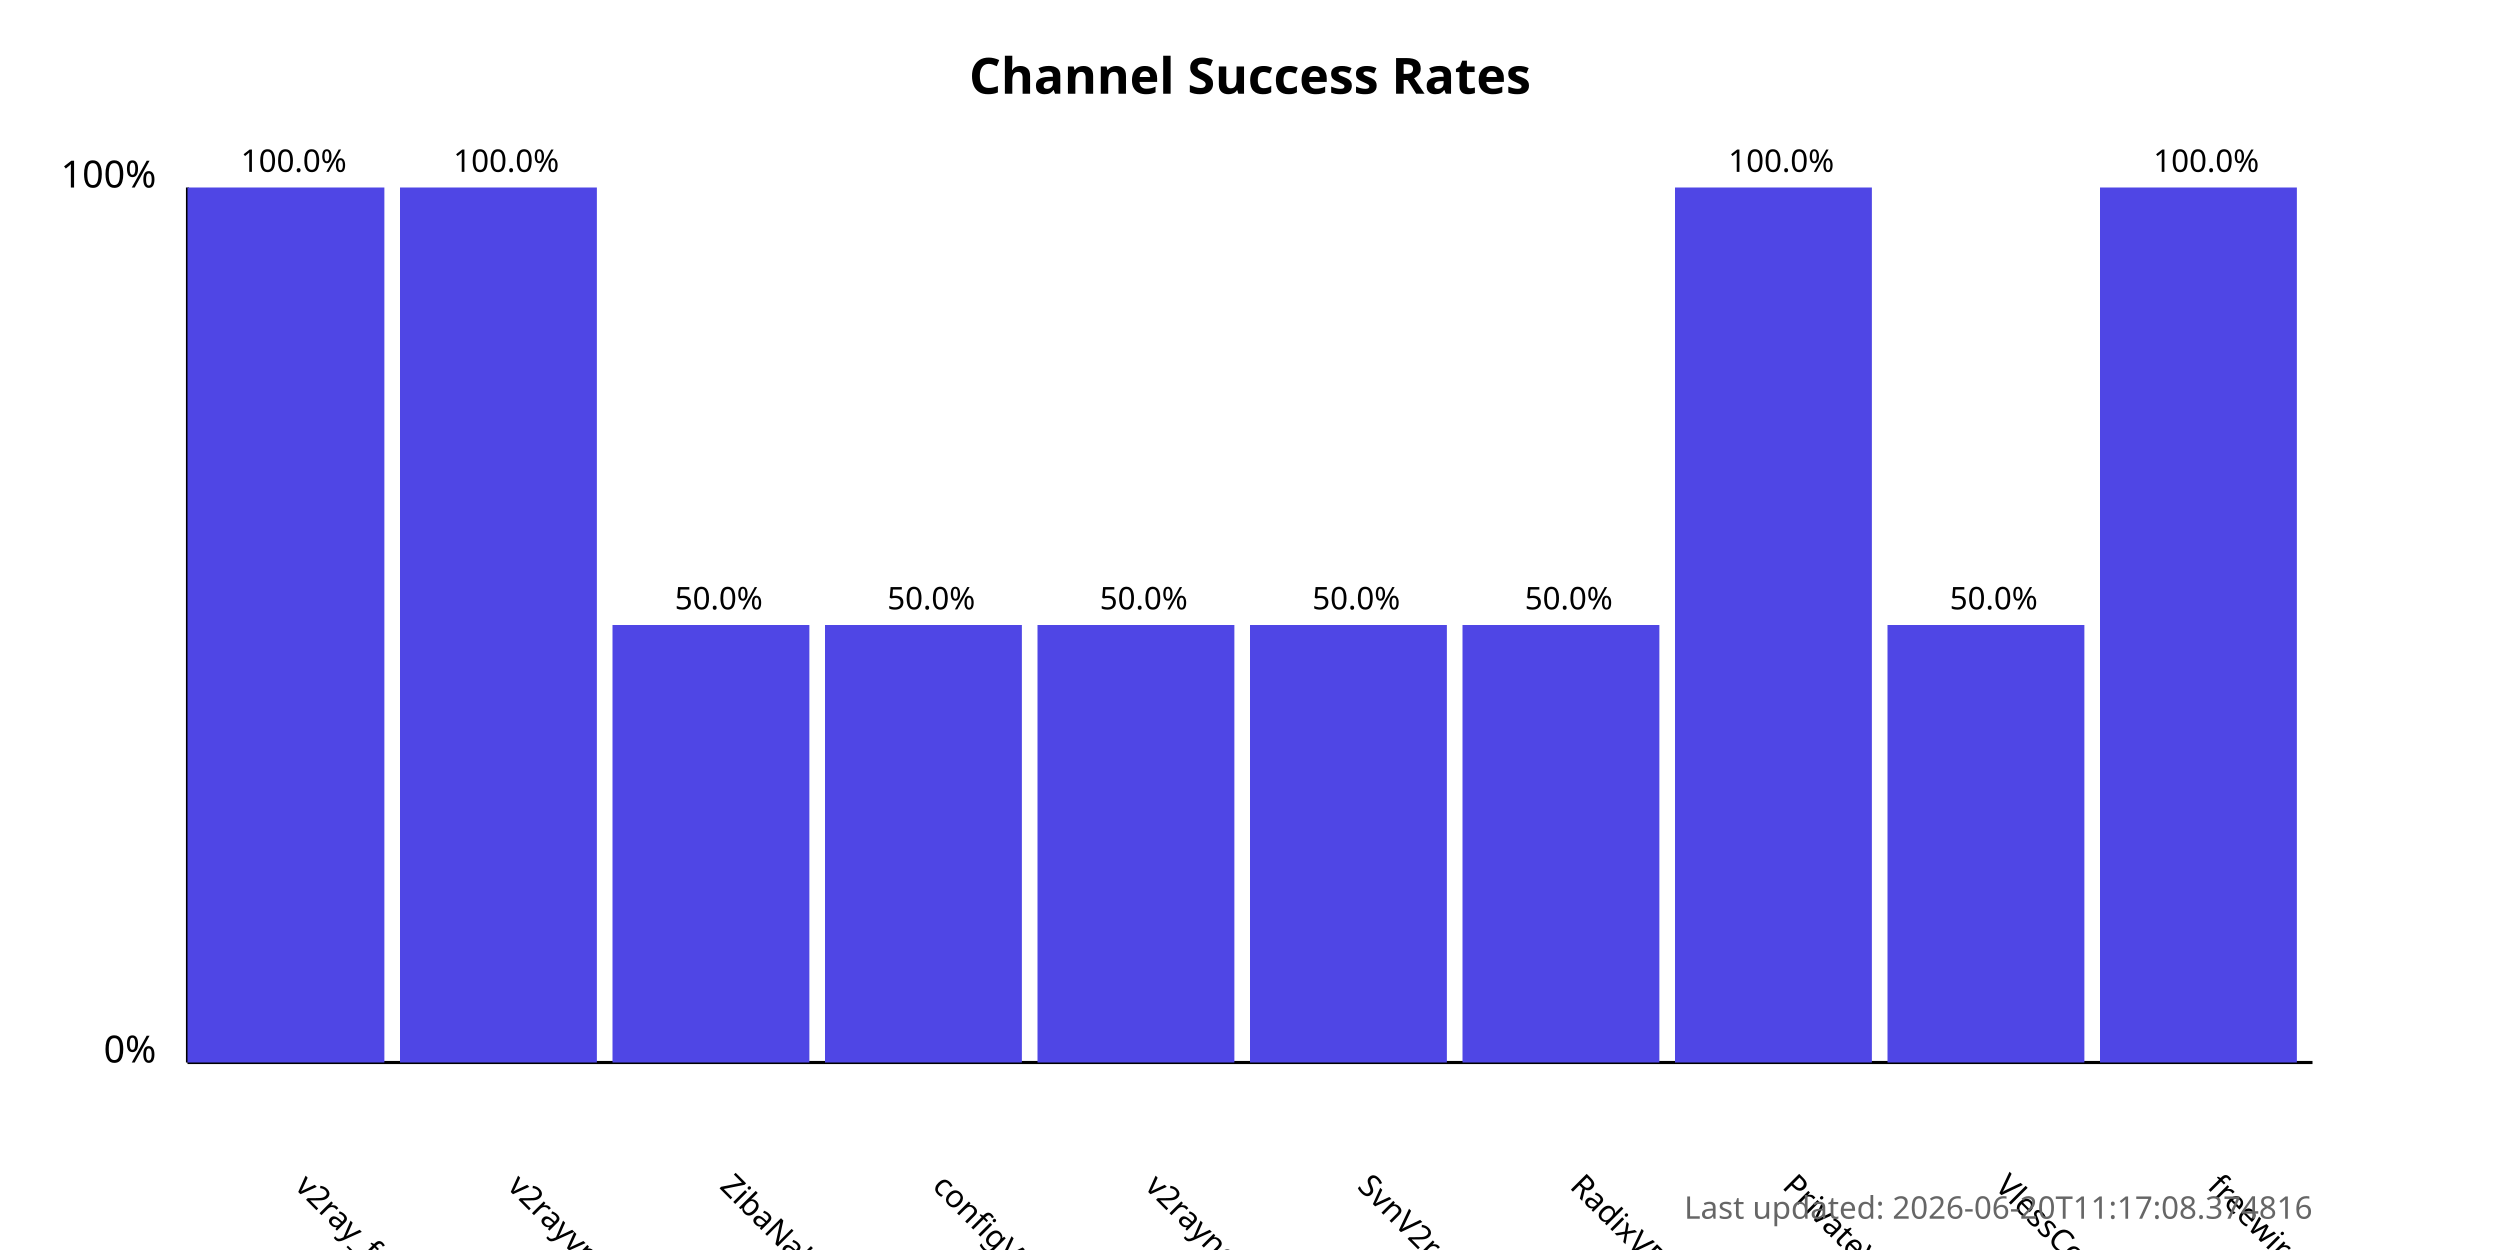
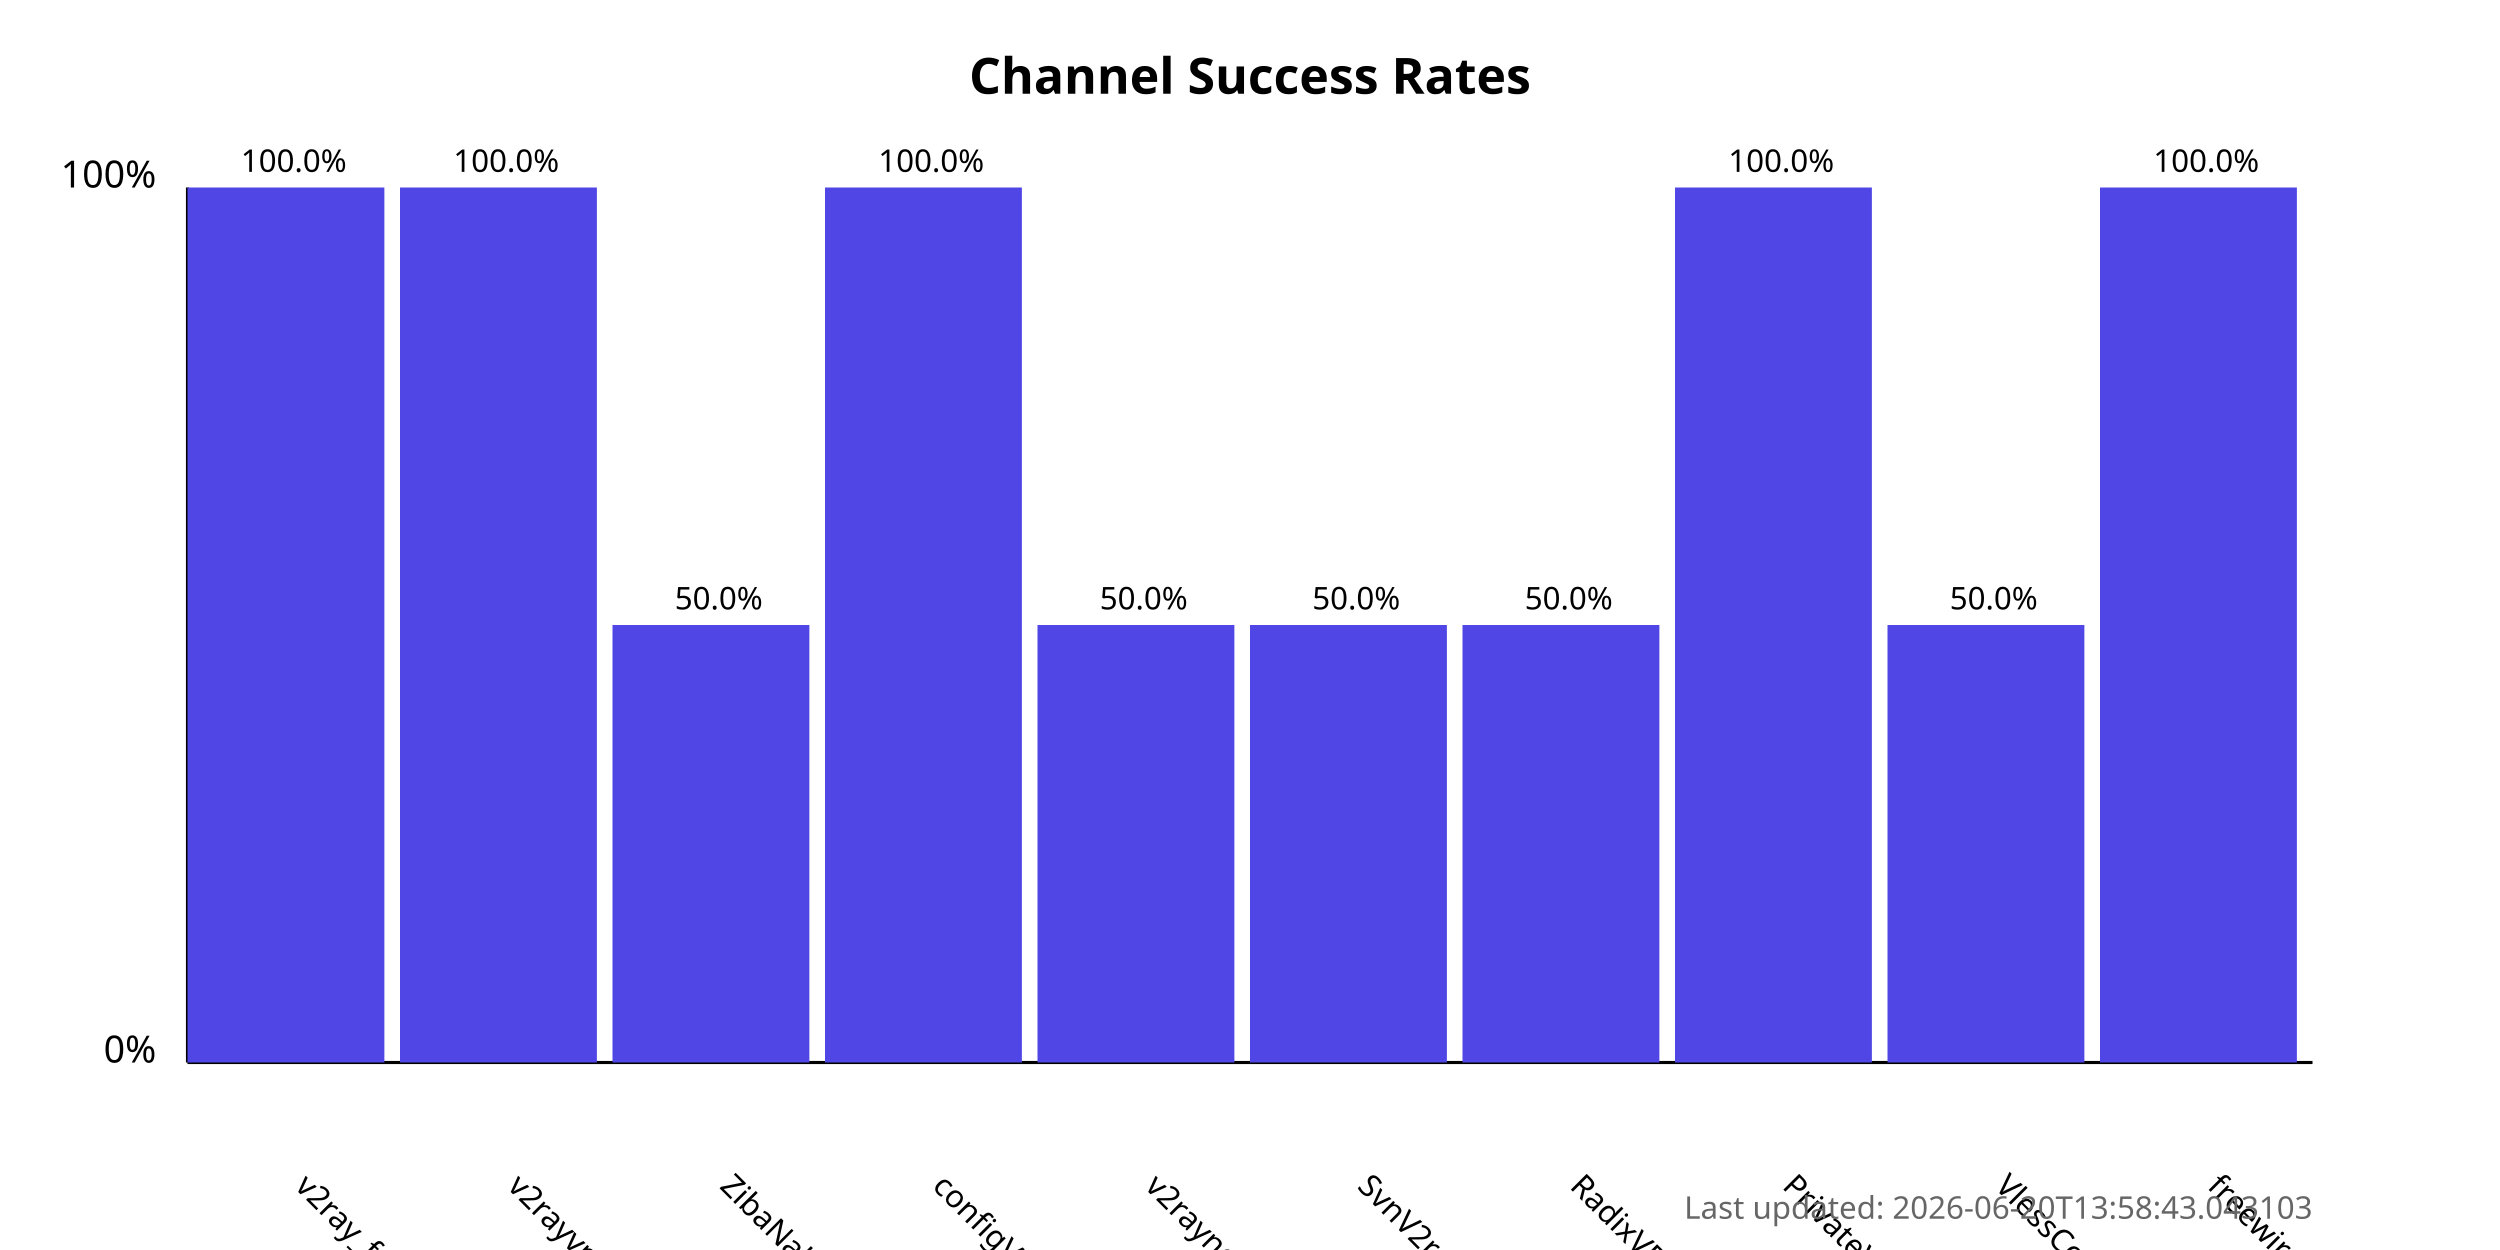
<svg xmlns="http://www.w3.org/2000/svg" width="800" height="400">
  <style>
            .chart-title { font: bold 16px sans-serif; }
            .axis-label { font: 12px sans-serif; }
            .tick-label { font: 10px sans-serif; }
            .bar { fill: #4f46e5; }
            .bar:hover { fill: #6366f1; }
            .timestamp { font: 10px sans-serif; fill: #666; }
        </style>
  <text x="400.0" y="30" text-anchor="middle" class="chart-title">
            Channel Success Rates
        </text>
  <line x1="60" y1="340" x2="60" y2="60" stroke="black" stroke-width="1" />
  <line x1="60" y1="340" x2="740" y2="340" stroke="black" stroke-width="1" />
  <text x="50" y="340" text-anchor="end" class="axis-label">0%</text>
  <text x="50" y="60" text-anchor="end" class="axis-label">100%</text>
  <g>
    <rect x="60" y="60.0" width="63.0" height="280.0" class="bar" />
    <text x="94.0" y="380" transform="rotate(45, 94.0, 380)" text-anchor="start" class="tick-label">
                v2ray_free_conf
            </text>
    <text x="94.0" y="55.0" text-anchor="middle" class="tick-label">
                100.0%
            </text>
  </g>
  <g>
    <rect x="128.0" y="60.0" width="63.0" height="280.0" class="bar" />
    <text x="162.0" y="380" transform="rotate(45, 162.0, 380)" text-anchor="start" class="tick-label">
                v2rayvpno
            </text>
    <text x="162.0" y="55.0" text-anchor="middle" class="tick-label">
                100.0%
            </text>
  </g>
  <g>
    <rect x="196.0" y="200.0" width="63.0" height="140.0" class="bar" />
    <text x="230.0" y="380" transform="rotate(45, 230.0, 380)" text-anchor="start" class="tick-label">
                ZibaNabz
            </text>
    <text x="230.0" y="195.0" text-anchor="middle" class="tick-label">
                50.0%
            </text>
  </g>
  <g>
-     <rect x="264.0" y="200.0" width="63.0" height="140.0" class="bar" />
+     <rect x="264.0" y="60.0" width="63.0" height="280.0" class="bar" />
    <text x="298.0" y="380" transform="rotate(45, 298.0, 380)" text-anchor="start" class="tick-label">
                configV2rayForFree
            </text>
-     <text x="298.0" y="195.0" text-anchor="middle" class="tick-label">
-                 50.0%
+     <text x="298.0" y="55.0" text-anchor="middle" class="tick-label">
+                 100.0%
            </text>
  </g>
  <g>
    <rect x="332.0" y="200.0" width="63.0" height="140.0" class="bar" />
    <text x="366.0" y="380" transform="rotate(45, 366.0, 380)" text-anchor="start" class="tick-label">
                v2rayngvpn
            </text>
    <text x="366.0" y="195.0" text-anchor="middle" class="tick-label">
                50.0%
            </text>
  </g>
  <g>
    <rect x="400.0" y="200.0" width="63.0" height="140.0" class="bar" />
    <text x="434.0" y="380" transform="rotate(45, 434.0, 380)" text-anchor="start" class="tick-label">
                SvnV2ray
            </text>
    <text x="434.0" y="195.0" text-anchor="middle" class="tick-label">
                50.0%
            </text>
  </g>
  <g>
    <rect x="468.0" y="200.0" width="63.0" height="140.0" class="bar" />
    <text x="502.0" y="380" transform="rotate(45, 502.0, 380)" text-anchor="start" class="tick-label">
                RadixVPN
            </text>
    <text x="502.0" y="195.0" text-anchor="middle" class="tick-label">
                50.0%
            </text>
  </g>
  <g>
    <rect x="536.0" y="60.0" width="63.0" height="280.0" class="bar" />
    <text x="570.0" y="380" transform="rotate(45, 570.0, 380)" text-anchor="start" class="tick-label">
                PrivateVPNs
            </text>
    <text x="570.0" y="55.0" text-anchor="middle" class="tick-label">
                100.0%
            </text>
  </g>
  <g>
    <rect x="604.0" y="200.0" width="63.0" height="140.0" class="bar" />
    <text x="638.0" y="380" transform="rotate(45, 638.0, 380)" text-anchor="start" class="tick-label">
                VlessConfig
            </text>
    <text x="638.0" y="195.0" text-anchor="middle" class="tick-label">
                50.0%
            </text>
  </g>
  <g>
    <rect x="672.0" y="60.0" width="63.0" height="280.0" class="bar" />
    <text x="706.0" y="380" transform="rotate(45, 706.0, 380)" text-anchor="start" class="tick-label">
                freewireguard
            </text>
    <text x="706.0" y="55.0" text-anchor="middle" class="tick-label">
                100.0%
            </text>
  </g>
  <text x="740" y="390" text-anchor="end" class="timestamp">
-             Last updated: 2026-06-20T11:17:08.374816
+             Last updated: 2026-06-20T13:58:43.043103
        </text>
</svg>
